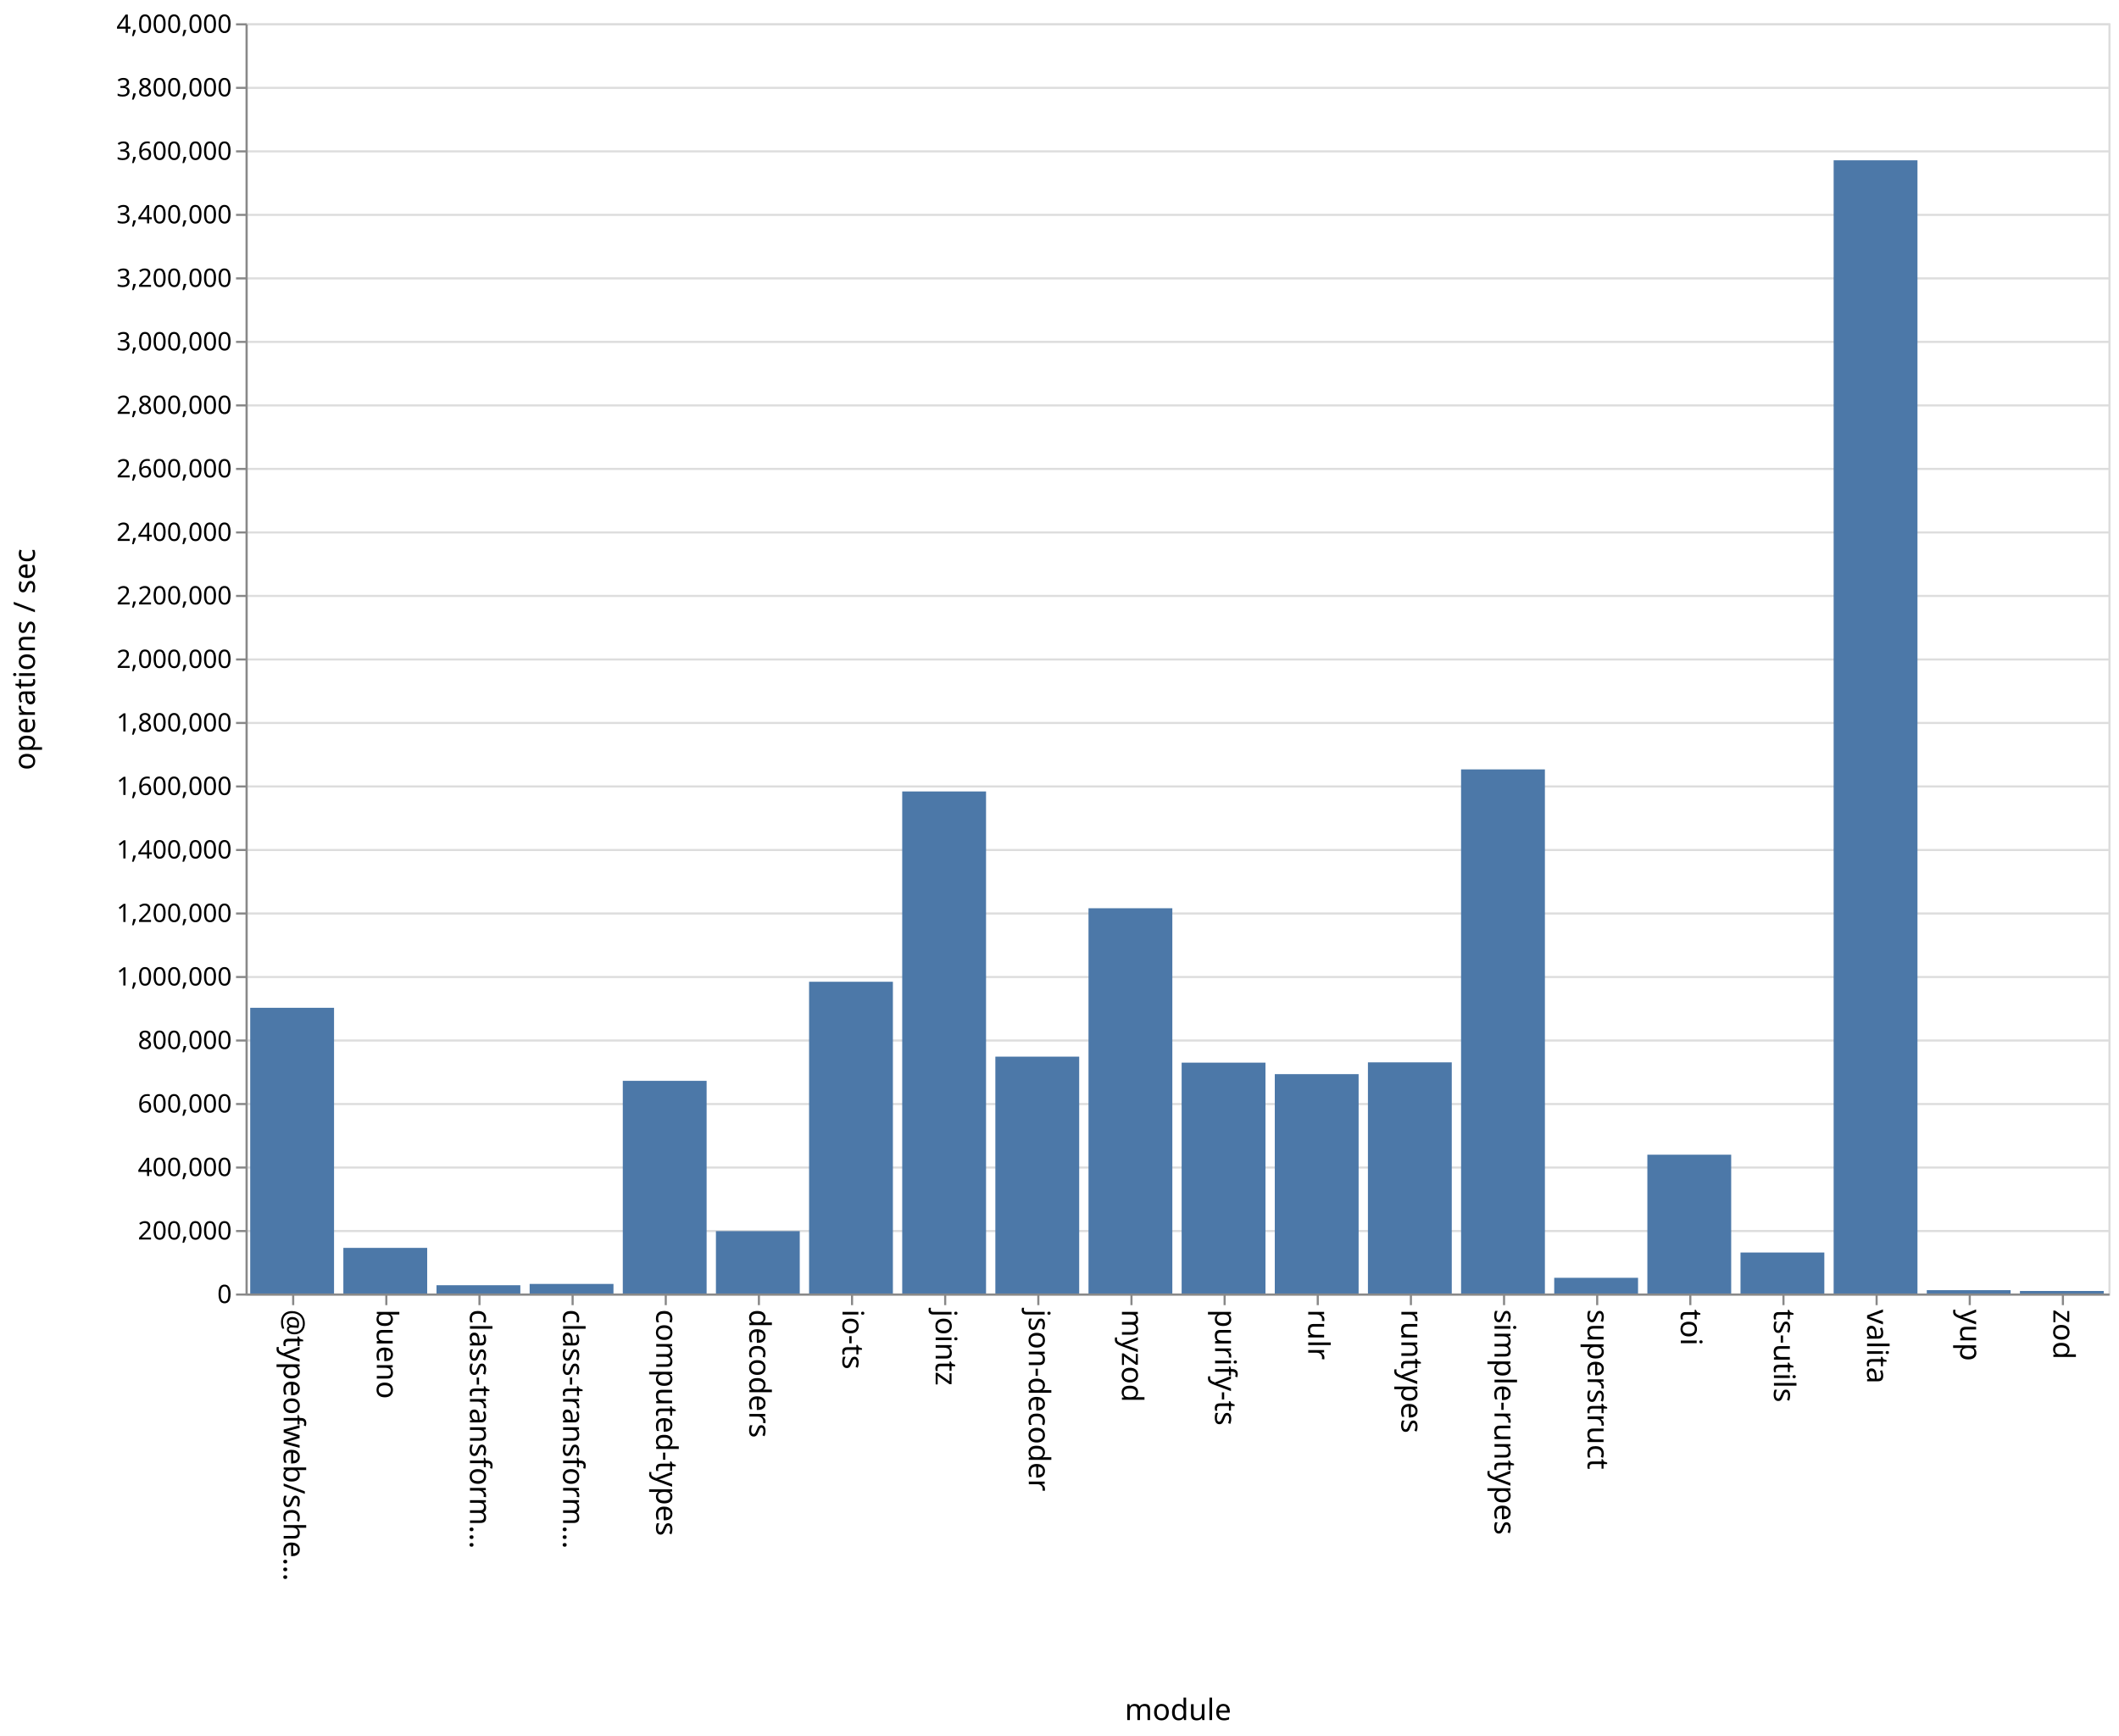
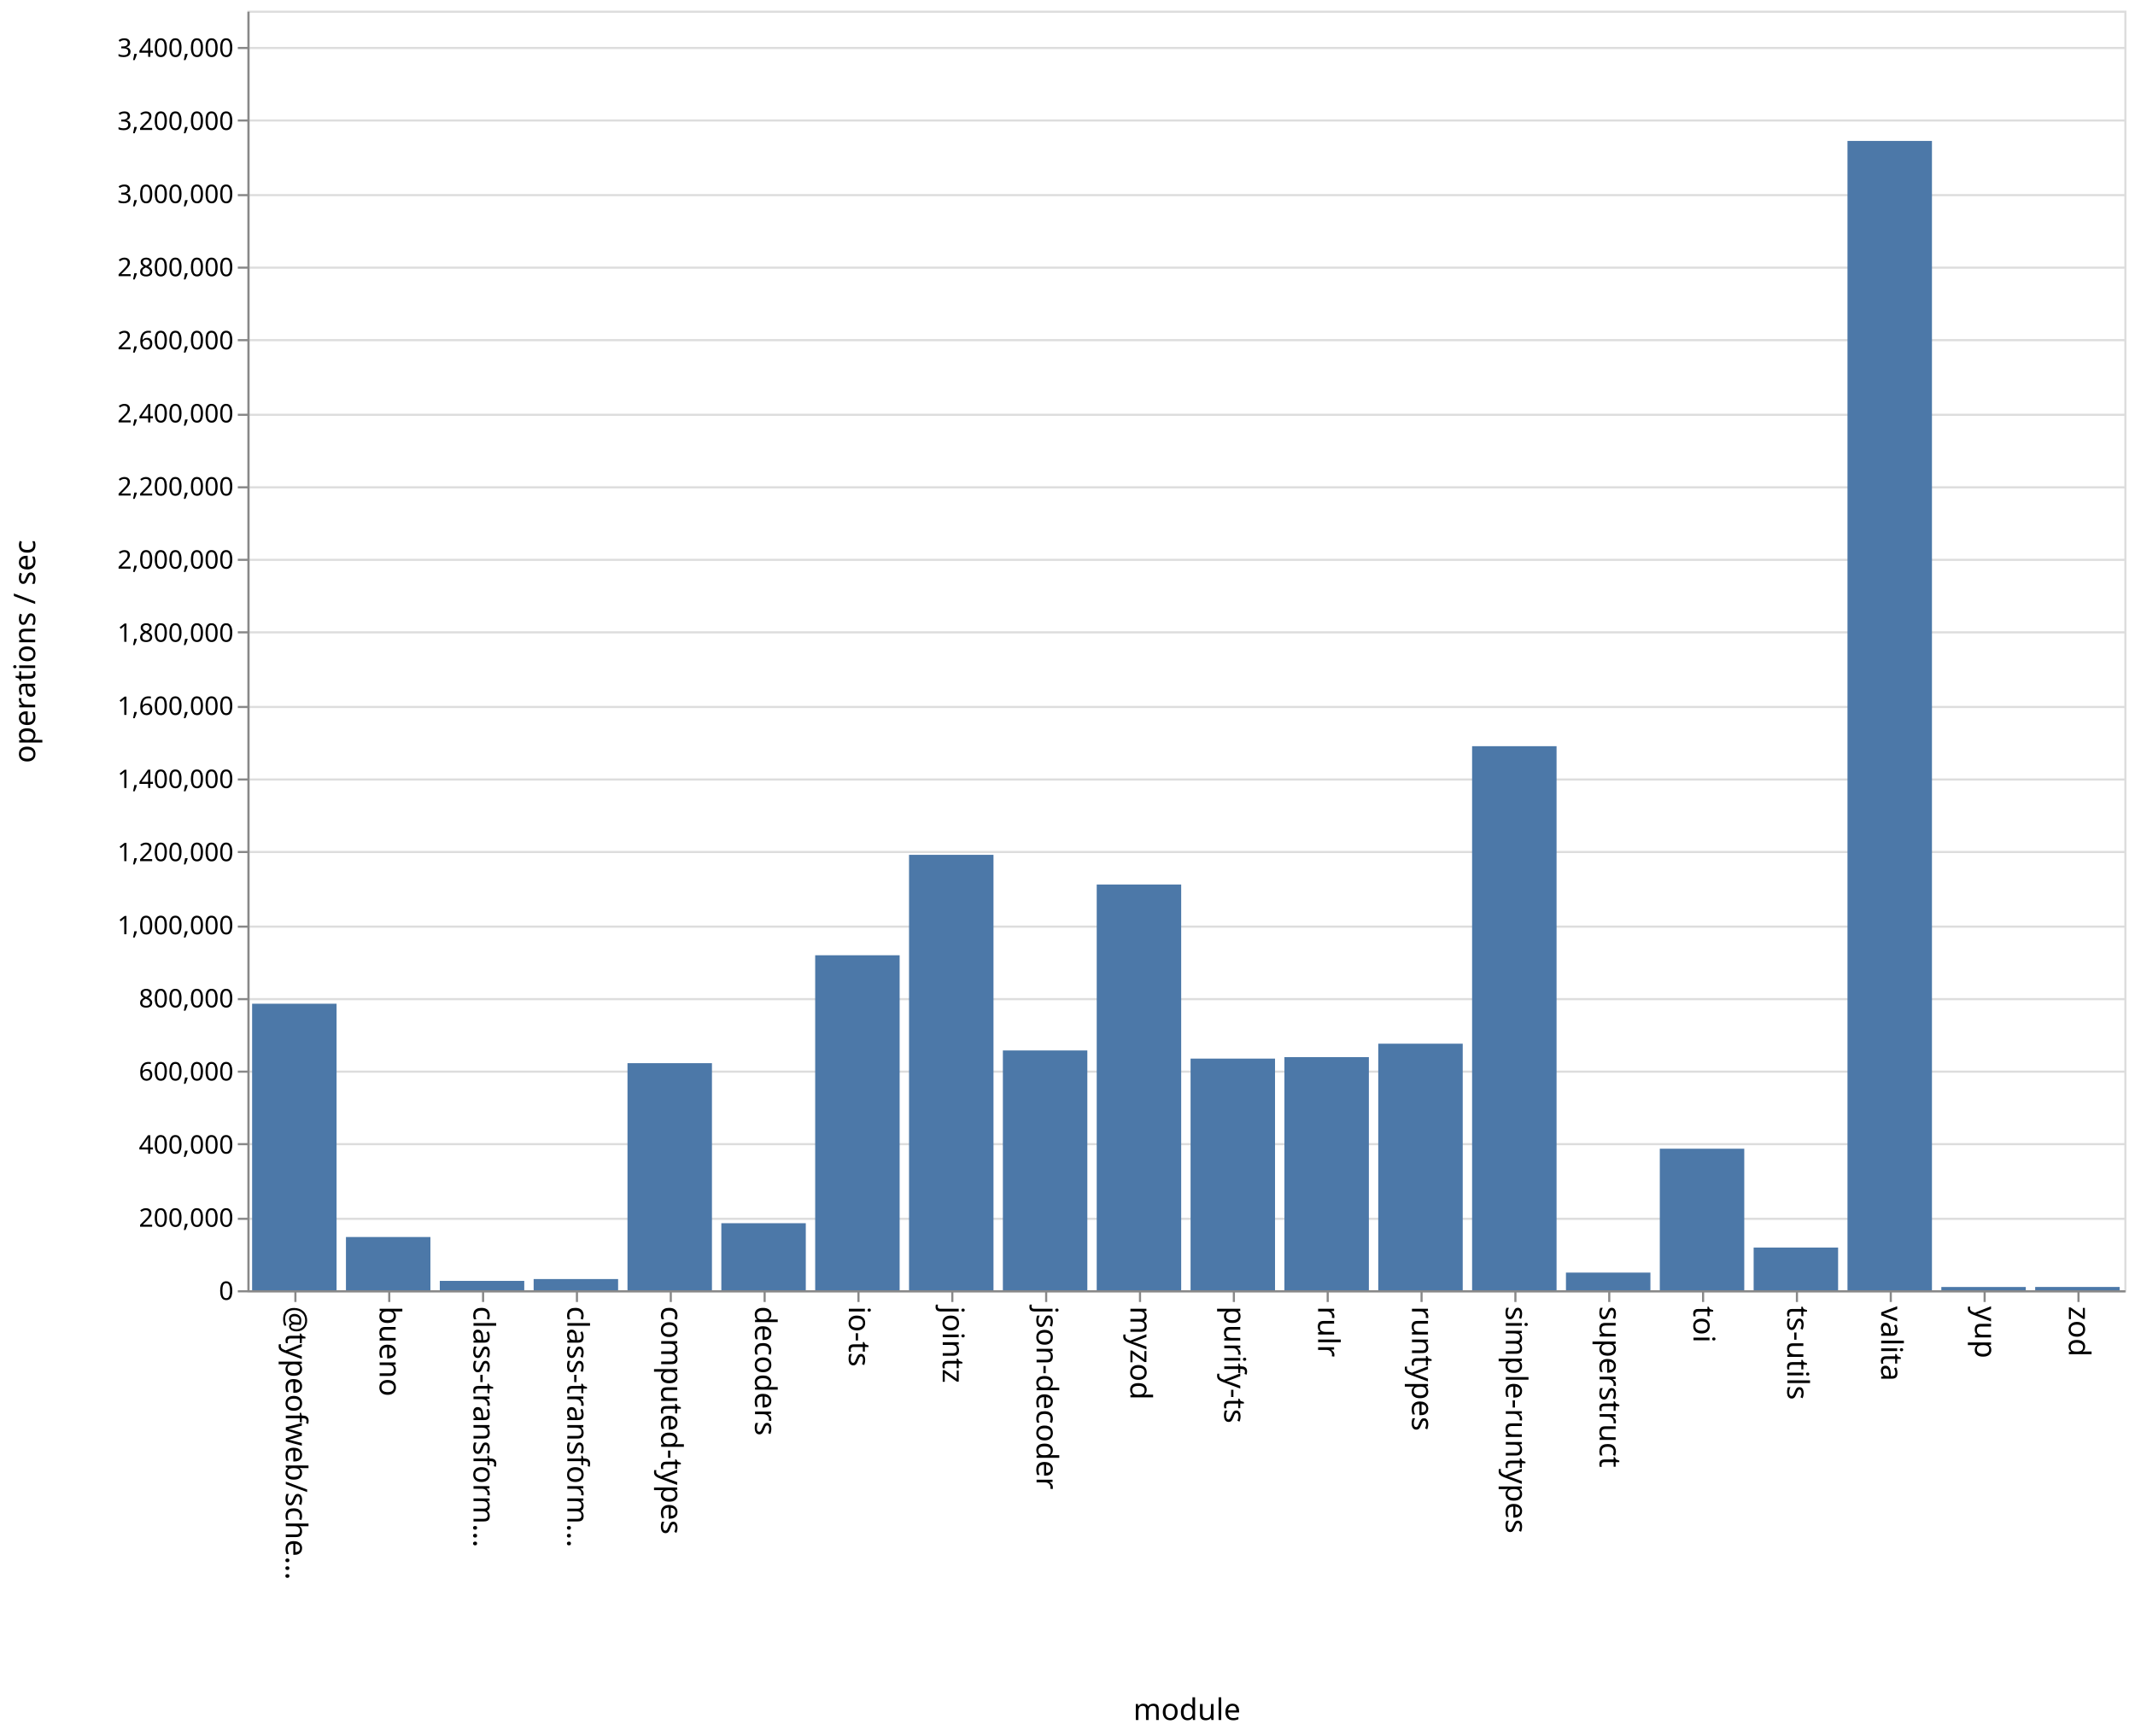
- <svg xmlns="http://www.w3.org/2000/svg" class="marks" width="1001" height="820">
-   <path fill="#fff" d="M0 0h1001v820H0z" />
+ <svg xmlns="http://www.w3.org/2000/svg" class="marks" width="1001" height="814">
+   <path fill="#fff" d="M0 0h1001v814H0z" />
  <g class="mark-group role-frame root" aria-roledescription="group mark container" fill="none" stroke-miterlimit="10">
-     <path class="background" aria-hidden="true" d="M116.5 11.5h880v600h-880z" stroke="#ddd" />
-     <g class="mark-group role-axis" aria-roledescription="axis" aria-label="Y-axis for a linear scale with values from 0 to 4,000,000">
-       <path class="background" aria-hidden="true" d="M116.5 11.5z" pointer-events="none" />
+     <path class="background" aria-hidden="true" d="M116.5 5.5h880v600h-880z" stroke="#ddd" />
+     <g class="mark-group role-axis" aria-roledescription="axis" aria-label="Y-axis for a linear scale with values from 0 to 3,500,000">
+       <path class="background" aria-hidden="true" d="M116.5 5.5z" pointer-events="none" />
      <g class="mark-rule role-axis-grid" pointer-events="none" stroke="#ddd">
-         <path d="M116.5 611.5h880M116.5 581.5h880M116.5 551.5h880M116.5 521.5h880M116.5 491.5h880M116.5 461.5h880M116.5 431.5h880M116.5 401.5h880M116.5 371.5h880M116.5 341.5h880M116.5 311.5h880M116.5 281.5h880M116.5 251.5h880M116.5 221.5h880M116.5 191.5h880M116.5 161.5h880M116.5 131.5h880M116.5 101.5h880M116.5 71.5h880M116.5 41.5h880M116.5 11.5h880" />
+         <path d="M116.5 605.5h880M116.5 571.5h880M116.5 536.5h880M116.5 502.5h880M116.5 468.5h880M116.5 434.5h880M116.5 399.5h880M116.5 365.5h880M116.5 331.5h880M116.5 296.5h880M116.5 262.5h880M116.5 228.5h880M116.5 194.5h880M116.5 159.5h880M116.5 125.5h880M116.5 91.5h880M116.5 56.5h880M116.5 22.5h880" />
      </g>
    </g>
    <g class="mark-group role-axis" aria-roledescription="axis" aria-label="X-axis titled 'module' for a discrete scale with 20 values: @typeofweb/schema, bueno, class-transformer-validator-async, class-transformer-validator-sync, computed-types, ending with zod">
-       <path class="background" aria-hidden="true" d="M116.5 611.5z" pointer-events="none" />
+       <path class="background" aria-hidden="true" d="M116.5 605.5z" pointer-events="none" />
      <g class="mark-rule role-axis-tick" pointer-events="none" stroke="#888">
-         <path d="M138.5 611.5v5M182.5 611.5v5M226.5 611.5v5M270.5 611.5v5M314.5 611.5v5M358.5 611.5v5M402.5 611.5v5M446.5 611.5v5M490.5 611.5v5M534.5 611.5v5M578.5 611.5v5M622.5 611.5v5M666.5 611.5v5M710.5 611.5v5M754.5 611.5v5M798.5 611.5v5M842.5 611.5v5M886.5 611.5v5M930.5 611.5v5M974.5 611.5v5" />
+         <path d="M138.5 605.5v5M182.5 605.5v5M226.5 605.5v5M270.5 605.5v5M314.5 605.5v5M358.5 605.5v5M402.5 605.5v5M446.5 605.5v5M490.5 605.5v5M534.5 605.5v5M578.5 605.5v5M622.5 605.5v5M666.5 605.5v5M710.5 605.5v5M754.5 605.5v5M798.5 605.5v5M842.5 605.5v5M886.5 605.5v5M930.5 605.5v5M974.5 605.5v5" />
      </g>
      <g class="mark-text role-axis-label" pointer-events="none" font-family="sans-serif" font-size="14" fill="#000">
-         <text transform="rotate(90 -242.25 376.25)">@typeofweb/sche…</text>
-         <text transform="rotate(90 -220.25 398.25)">bueno</text>
-         <text transform="rotate(90 -198.25 420.25)">class-transform…</text>
-         <text transform="rotate(90 -176.25 442.25)">class-transform…</text>
-         <text transform="rotate(90 -154.25 464.25)">computed-types</text>
-         <text transform="rotate(90 -132.25 486.25)">decoders</text>
-         <text transform="rotate(90 -110.25 508.25)">io-ts</text>
-         <text transform="rotate(90 -88.25 530.25)">jointz</text>
-         <text transform="rotate(90 -66.25 552.25)">json-decoder</text>
-         <text transform="rotate(90 -44.25 574.25)">myzod</text>
-         <text transform="rotate(90 -22.25 596.25)">purify-ts</text>
-         <text transform="rotate(90 -.25 618.25)">rulr</text>
-         <text transform="rotate(90 21.75 640.25)">runtypes</text>
-         <text transform="rotate(90 43.75 662.25)">simple-runtypes</text>
-         <text transform="rotate(90 65.75 684.25)">superstruct</text>
-         <text transform="rotate(90 87.75 706.25)">toi</text>
-         <text transform="rotate(90 109.75 728.25)">ts-utils</text>
-         <text transform="rotate(90 131.75 750.25)">valita</text>
-         <text transform="rotate(90 153.75 772.25)">yup</text>
-         <text transform="rotate(90 175.75 794.25)">zod</text>
+         <text transform="rotate(90 -239.25 373.25)">@typeofweb/sche…</text>
+         <text transform="rotate(90 -217.25 395.25)">bueno</text>
+         <text transform="rotate(90 -195.25 417.25)">class-transform…</text>
+         <text transform="rotate(90 -173.25 439.25)">class-transform…</text>
+         <text transform="rotate(90 -151.25 461.25)">computed-types</text>
+         <text transform="rotate(90 -129.25 483.25)">decoders</text>
+         <text transform="rotate(90 -107.25 505.25)">io-ts</text>
+         <text transform="rotate(90 -85.25 527.25)">jointz</text>
+         <text transform="rotate(90 -63.25 549.25)">json-decoder</text>
+         <text transform="rotate(90 -41.25 571.25)">myzod</text>
+         <text transform="rotate(90 -19.25 593.25)">purify-ts</text>
+         <text transform="rotate(90 2.75 615.25)">rulr</text>
+         <text transform="rotate(90 24.75 637.25)">runtypes</text>
+         <text transform="rotate(90 46.75 659.25)">simple-runtypes</text>
+         <text transform="rotate(90 68.75 681.25)">superstruct</text>
+         <text transform="rotate(90 90.75 703.25)">toi</text>
+         <text transform="rotate(90 112.75 725.25)">ts-utils</text>
+         <text transform="rotate(90 134.75 747.25)">valita</text>
+         <text transform="rotate(90 156.75 769.25)">yup</text>
+         <text transform="rotate(90 178.75 791.25)">zod</text>
      </g>
-       <path stroke="#888" d="M116.5 611.5h880" pointer-events="none" />
-       <text text-anchor="middle" transform="translate(556.5 812.5)" font-family="sans-serif" font-size="14" fill="#000" pointer-events="none">module</text>
+       <path stroke="#888" d="M116.5 605.5h880" pointer-events="none" />
+       <text text-anchor="middle" transform="translate(556.5 806.5)" font-family="sans-serif" font-size="14" fill="#000" pointer-events="none">module</text>
    </g>
-     <g class="mark-group role-axis" aria-roledescription="axis" aria-label="Y-axis titled 'operations / sec' for a linear scale with values from 0 to 4,000,000">
-       <path class="background" aria-hidden="true" d="M116.5 11.5z" pointer-events="none" />
+     <g class="mark-group role-axis" aria-roledescription="axis" aria-label="Y-axis titled 'operations / sec' for a linear scale with values from 0 to 3,500,000">
+       <path class="background" aria-hidden="true" d="M116.5 5.5z" pointer-events="none" />
      <g class="mark-rule role-axis-tick" pointer-events="none" stroke="#888">
-         <path d="M116.5 611.5h-5M116.5 581.5h-5M116.5 551.5h-5M116.5 521.5h-5M116.5 491.5h-5M116.5 461.5h-5M116.5 431.5h-5M116.5 401.5h-5M116.5 371.5h-5M116.5 341.5h-5M116.5 311.5h-5M116.5 281.5h-5M116.5 251.5h-5M116.5 221.5h-5M116.5 191.5h-5M116.5 161.5h-5M116.5 131.5h-5M116.5 101.5h-5M116.5 71.5h-5M116.5 41.5h-5M116.5 11.5h-5" />
+         <path d="M116.5 605.5h-5M116.5 571.5h-5M116.5 536.5h-5M116.5 502.5h-5M116.5 468.5h-5M116.5 434.5h-5M116.5 399.5h-5M116.5 365.5h-5M116.5 331.5h-5M116.5 296.5h-5M116.5 262.5h-5M116.5 228.5h-5M116.5 194.5h-5M116.5 159.5h-5M116.5 125.5h-5M116.5 91.5h-5M116.5 56.5h-5M116.5 22.5h-5" />
      </g>
      <g class="mark-text role-axis-label" pointer-events="none" text-anchor="end" font-family="sans-serif" font-size="12" fill="#000">
-         <text transform="translate(109.5 615.5)">0</text>
-         <text transform="translate(109.5 585.5)">200,000</text>
-         <text transform="translate(109.5 555.5)">400,000</text>
-         <text transform="translate(109.5 525.5)">600,000</text>
-         <text transform="translate(109.5 495.5)">800,000</text>
-         <text transform="translate(109.5 465.5)">1,000,000</text>
-         <text transform="translate(109.5 435.5)">1,200,000</text>
-         <text transform="translate(109.5 405.5)">1,400,000</text>
-         <text transform="translate(109.5 375.5)">1,600,000</text>
-         <text transform="translate(109.5 345.5)">1,800,000</text>
-         <text transform="translate(109.5 315.5)">2,000,000</text>
-         <text transform="translate(109.5 285.5)">2,200,000</text>
-         <text transform="translate(109.5 255.5)">2,400,000</text>
-         <text transform="translate(109.5 225.5)">2,600,000</text>
-         <text transform="translate(109.5 195.5)">2,800,000</text>
-         <text transform="translate(109.5 165.5)">3,000,000</text>
-         <text transform="translate(109.5 135.5)">3,200,000</text>
-         <text transform="translate(109.5 105.5)">3,400,000</text>
-         <text transform="translate(109.5 75.5)">3,600,000</text>
-         <text transform="translate(109.5 45.5)">3,800,000</text>
-         <text transform="translate(109.5 15.5)">4,000,000</text>
+         <text transform="translate(109.5 609.5)">0</text>
+         <text transform="translate(109.5 575.214)">200,000</text>
+         <text transform="translate(109.5 540.929)">400,000</text>
+         <text transform="translate(109.5 506.643)">600,000</text>
+         <text transform="translate(109.5 472.357)">800,000</text>
+         <text transform="translate(109.5 438.071)">1,000,000</text>
+         <text transform="translate(109.5 403.786)">1,200,000</text>
+         <text transform="translate(109.5 369.5)">1,400,000</text>
+         <text transform="translate(109.5 335.214)">1,600,000</text>
+         <text transform="translate(109.5 300.929)">1,800,000</text>
+         <text transform="translate(109.5 266.643)">2,000,000</text>
+         <text transform="translate(109.5 232.357)">2,200,000</text>
+         <text transform="translate(109.5 198.071)">2,400,000</text>
+         <text transform="translate(109.5 163.786)">2,600,000</text>
+         <text transform="translate(109.5 129.5)">2,800,000</text>
+         <text transform="translate(109.5 95.214)">3,000,000</text>
+         <text transform="translate(109.5 60.929)">3,200,000</text>
+         <text transform="translate(109.5 26.643)">3,400,000</text>
      </g>
-       <path stroke="#888" d="M116.5 611.5v-600" pointer-events="none" />
-       <text text-anchor="middle" transform="rotate(-90 164 147.5)" font-family="sans-serif" font-size="14" fill="#000" pointer-events="none">operations / sec</text>
+       <path stroke="#888" d="M116.5 605.5V5.5" pointer-events="none" />
+       <text text-anchor="middle" transform="rotate(-90 161 144.5)" font-family="sans-serif" font-size="14" fill="#000" pointer-events="none">operations / sec</text>
    </g>
    <g class="mark-rect role-mark marks" aria-roledescription="rect mark container" fill="#4c78a8">
-       <path d="M162.2 589.445h39.6V611h-39.6zM206.2 607.09h39.6V611h-39.6zM250.2 606.478h39.6V611h-39.6zM294.2 510.543h39.6V611h-39.6zM338.2 581.535h39.6V611h-39.6zM382.2 463.746h39.6V611h-39.6zM426.2 373.851h39.6V611h-39.6zM470.2 499.116h39.6V611h-39.6zM514.2 429.02h39.6V611h-39.6zM558.2 501.952h39.6V611h-39.6zM602.2 507.38h39.6V611h-39.6zM646.2 501.811h39.6V611h-39.6zM690.2 363.432h39.6V611h-39.6zM734.2 603.585h39.6V611h-39.6zM778.2 545.434h39.6V611h-39.6zM822.2 591.635h39.6V611h-39.6zM118.2 476.04h39.6V611h-39.6zM866.2 75.719h39.6V611h-39.6zM910.2 609.421h39.6V611h-39.6zM954.2 609.803h39.6V611h-39.6z" />
+       <path d="M162.2 580.037h39.6V605h-39.6zM206.2 600.607h39.6V605h-39.6zM250.2 599.75h39.6V605h-39.6zM294.2 498.524h39.6V605h-39.6zM338.2 573.563h39.6V605h-39.6zM382.2 447.923h39.6V605h-39.6zM426.2 400.828h39.6V605h-39.6zM470.2 492.557h39.6V605h-39.6zM514.2 414.746h39.6V605h-39.6zM558.2 496.382h39.6V605h-39.6zM602.2 495.68h39.6V605h-39.6zM646.2 489.385h39.6V605h-39.6zM690.2 349.892h39.6V605h-39.6zM734.2 596.72h39.6V605h-39.6zM778.2 538.63h39.6V605h-39.6zM822.2 584.992h39.6V605h-39.6zM118.2 470.646h39.6V605h-39.6zM866.2 66.085h39.6V605h-39.6zM910.2 603.471h39.6V605h-39.6zM954.2 603.458h39.6V605h-39.6z" />
    </g>
  </g>
</svg>
